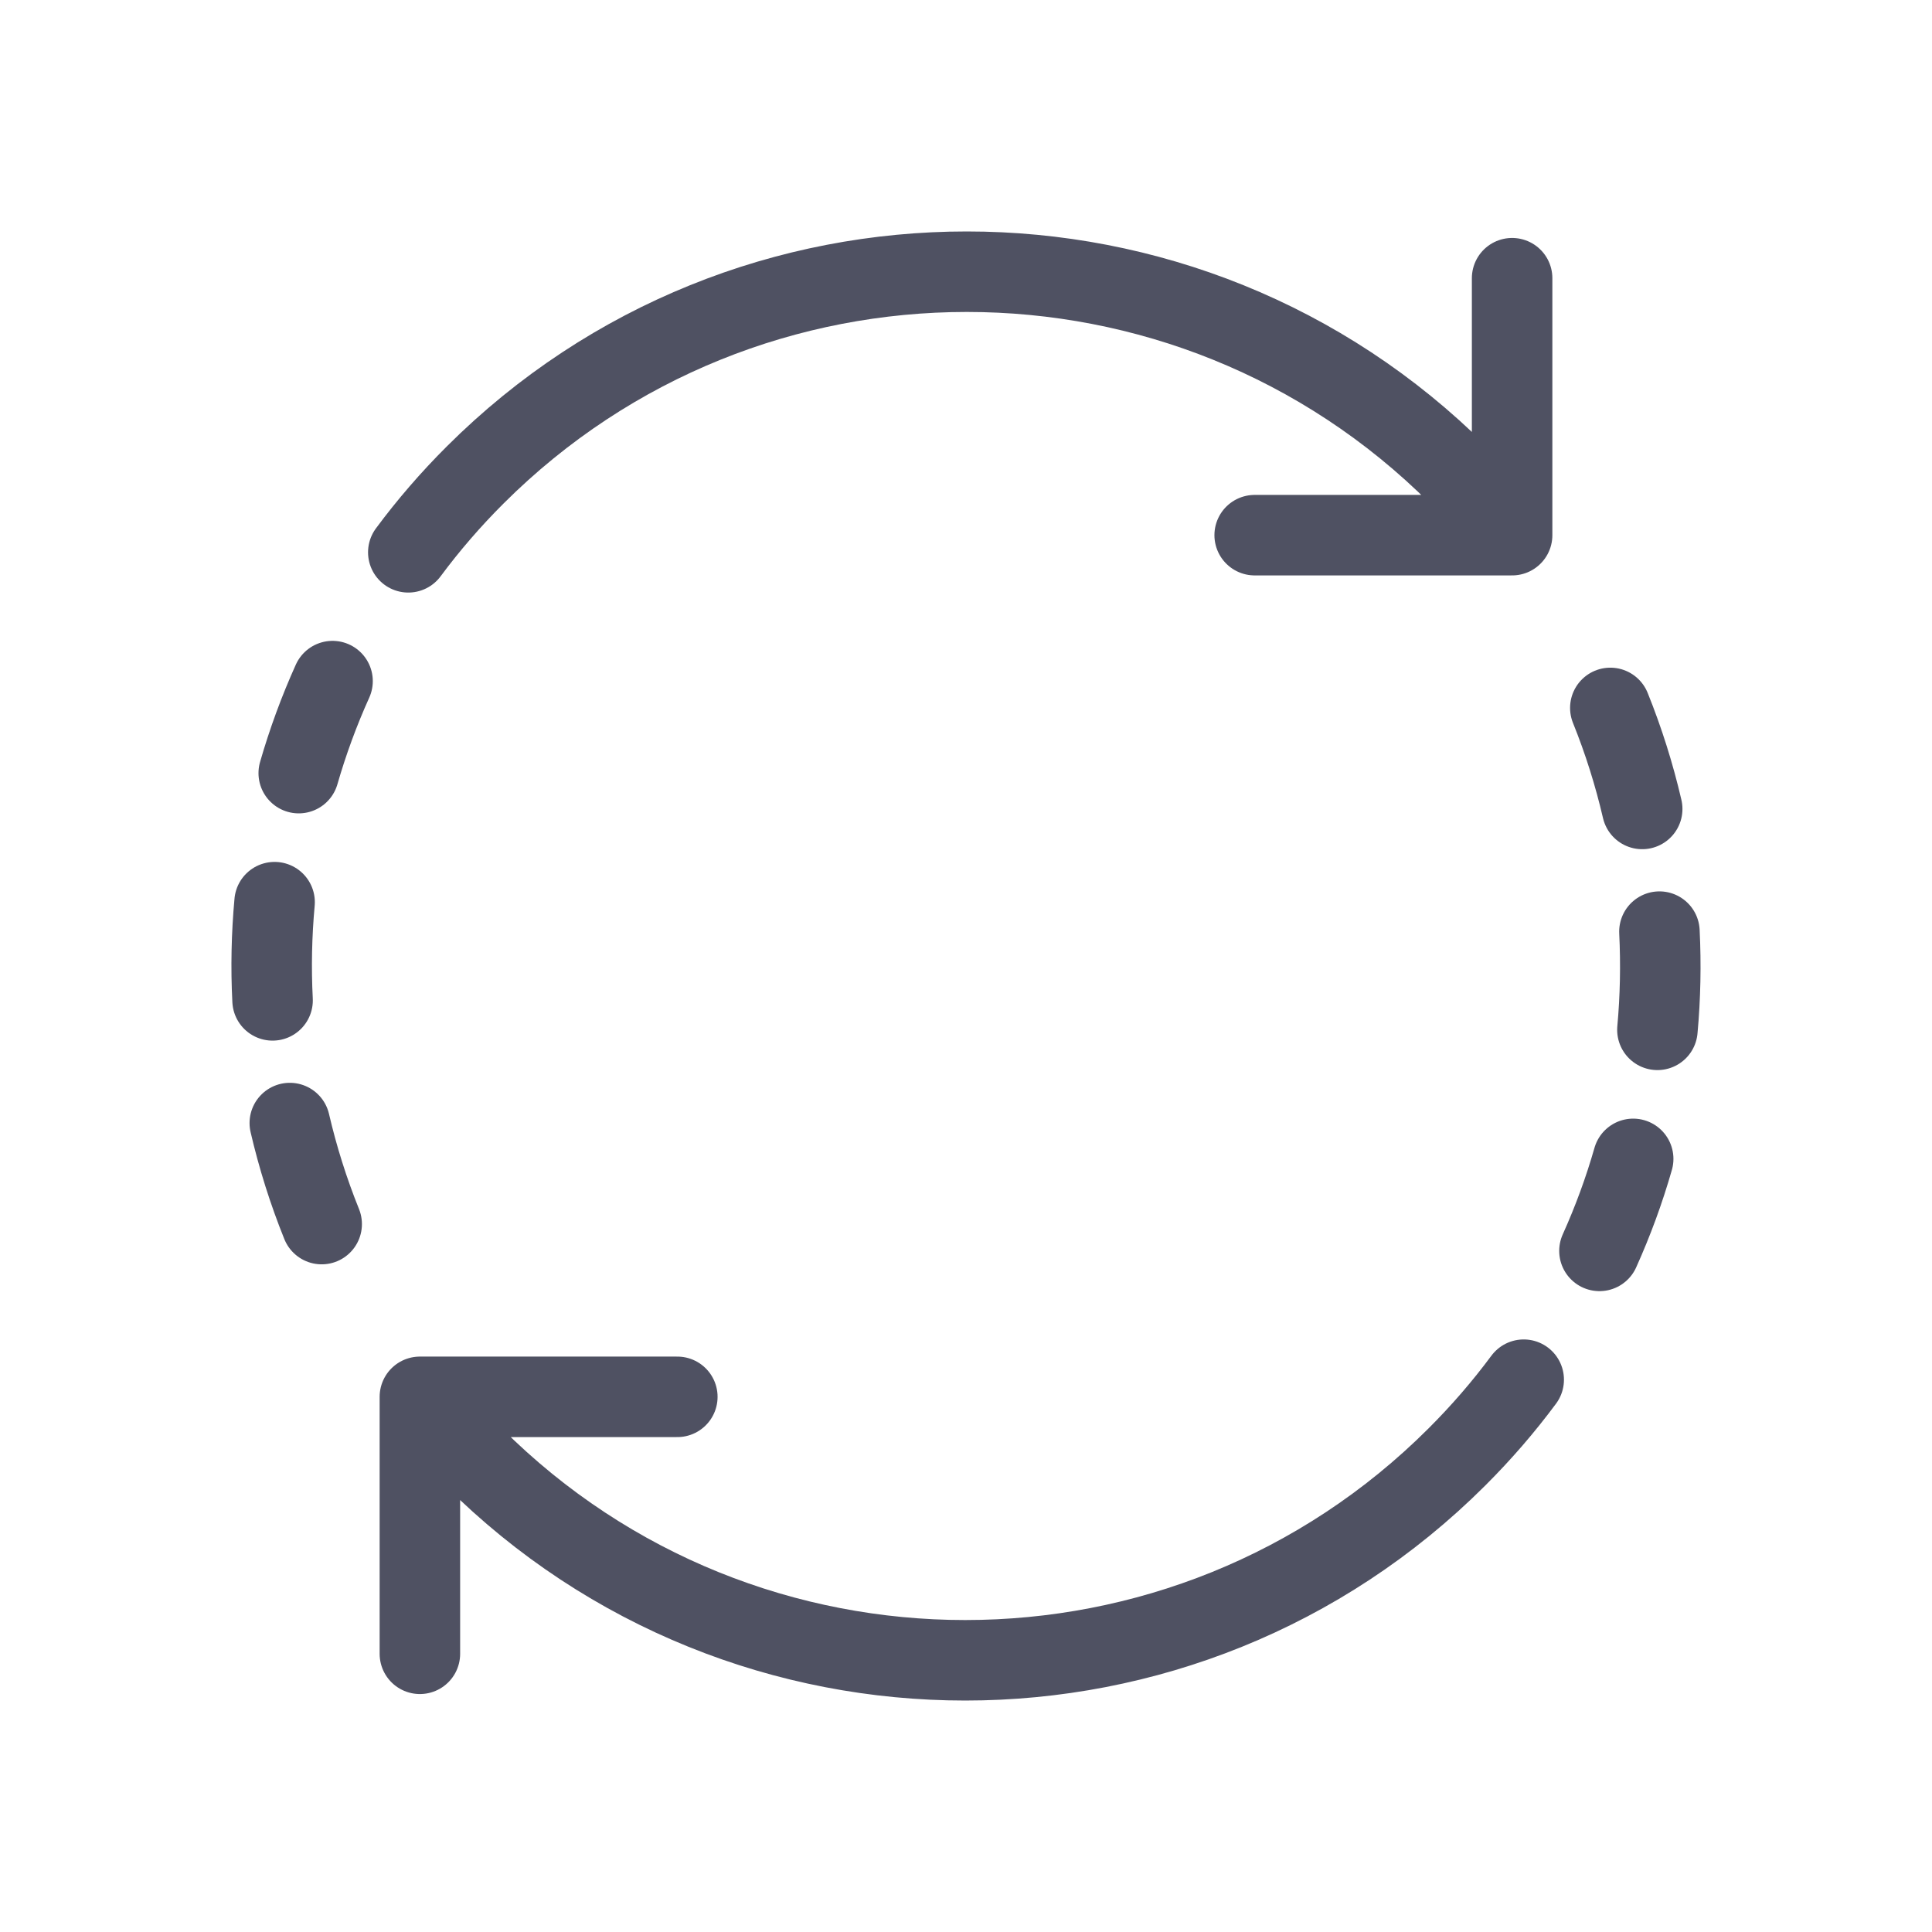
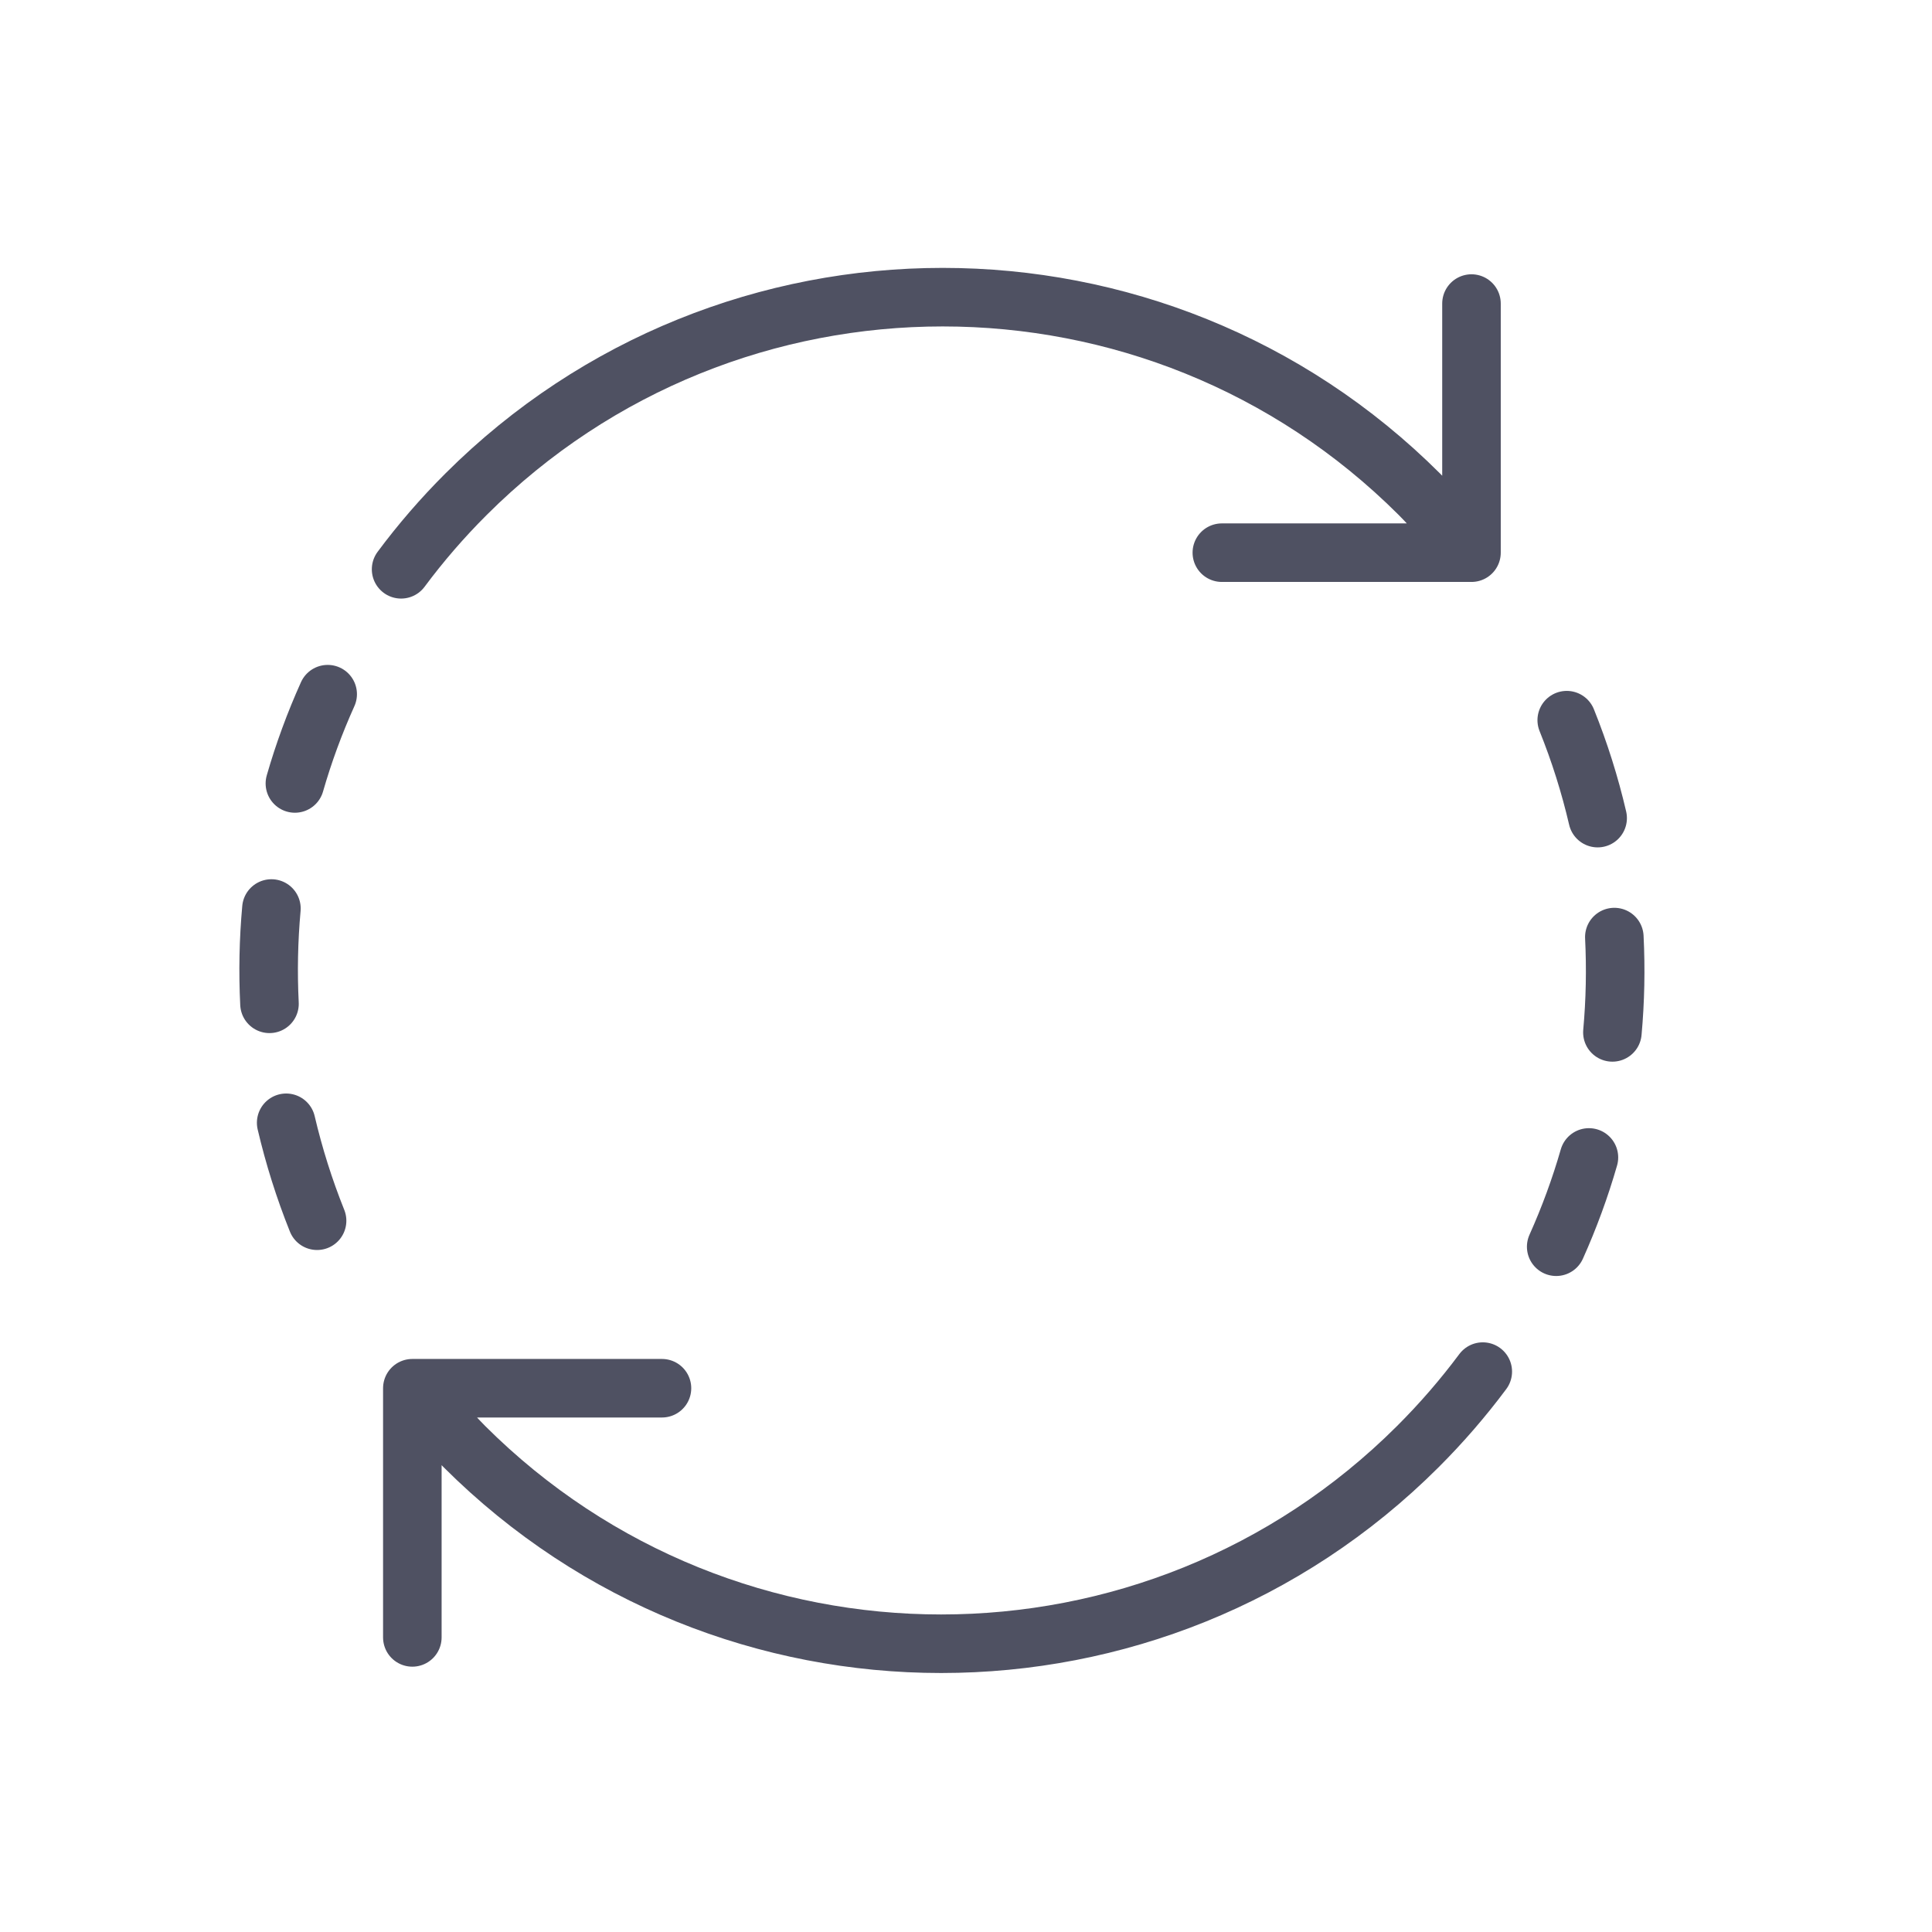
- <svg xmlns="http://www.w3.org/2000/svg" viewBox="0 0 24 24" fill="none">
-   <path d="M18.784 6.648L15.586 6.648M18.784 6.648L18.784 3.456M18.784 6.648C18.619 6.45 18.302 6.085 18.116 5.899C14.743 2.534 9.276 2.534 5.904 5.899C5.599 6.203 5.321 6.525 5.072 6.861M3.996 15.206C3.831 14.797 3.699 14.377 3.6 13.951M3.386 12.427C3.365 12.02 3.374 11.612 3.411 11.207M3.711 9.604C3.823 9.216 3.963 8.833 4.131 8.461M5.216 17.352L8.414 17.352M5.216 17.352L5.216 20.544M5.216 17.352C5.381 17.55 5.698 17.916 5.884 18.101C9.257 21.466 14.724 21.466 18.096 18.101C18.401 17.797 18.679 17.475 18.928 17.139M20.004 8.794C20.169 9.203 20.301 9.623 20.4 10.049M20.614 11.573C20.634 11.98 20.626 12.388 20.589 12.793M20.288 14.396C20.177 14.784 20.037 15.166 19.869 15.539" stroke="#4F5162" stroke-linecap="round" />
+ <svg xmlns="http://www.w3.org/2000/svg" width="33" height="33" viewBox="0 0 33 33" fill="none">
+   <path d="M25.134 9.44L20.87 9.44M25.134 9.44L25.134 5.185M25.134 9.44C24.914 9.176 24.491 8.689 24.243 8.441C19.747 3.954 12.457 3.954 7.961 8.441C7.554 8.847 7.184 9.276 6.851 9.724M5.416 20.851C5.197 20.305 5.021 19.745 4.888 19.178M4.603 17.146C4.576 16.603 4.587 16.059 4.636 15.518M5.037 13.382C5.186 12.864 5.373 12.354 5.597 11.857M7.043 23.712L11.307 23.712M7.043 23.712L7.043 27.968M7.043 23.712C7.263 23.976 7.687 24.463 7.934 24.711C12.431 29.198 19.72 29.198 24.216 24.711C24.623 24.305 24.993 23.876 25.327 23.428M26.761 12.301C26.981 12.847 27.157 13.407 27.289 13.974M27.574 16.006C27.601 16.549 27.59 17.093 27.541 17.634M27.14 19.77C26.991 20.288 26.804 20.798 26.581 21.295" stroke="#4F5162" stroke-linecap="round" />
</svg>
